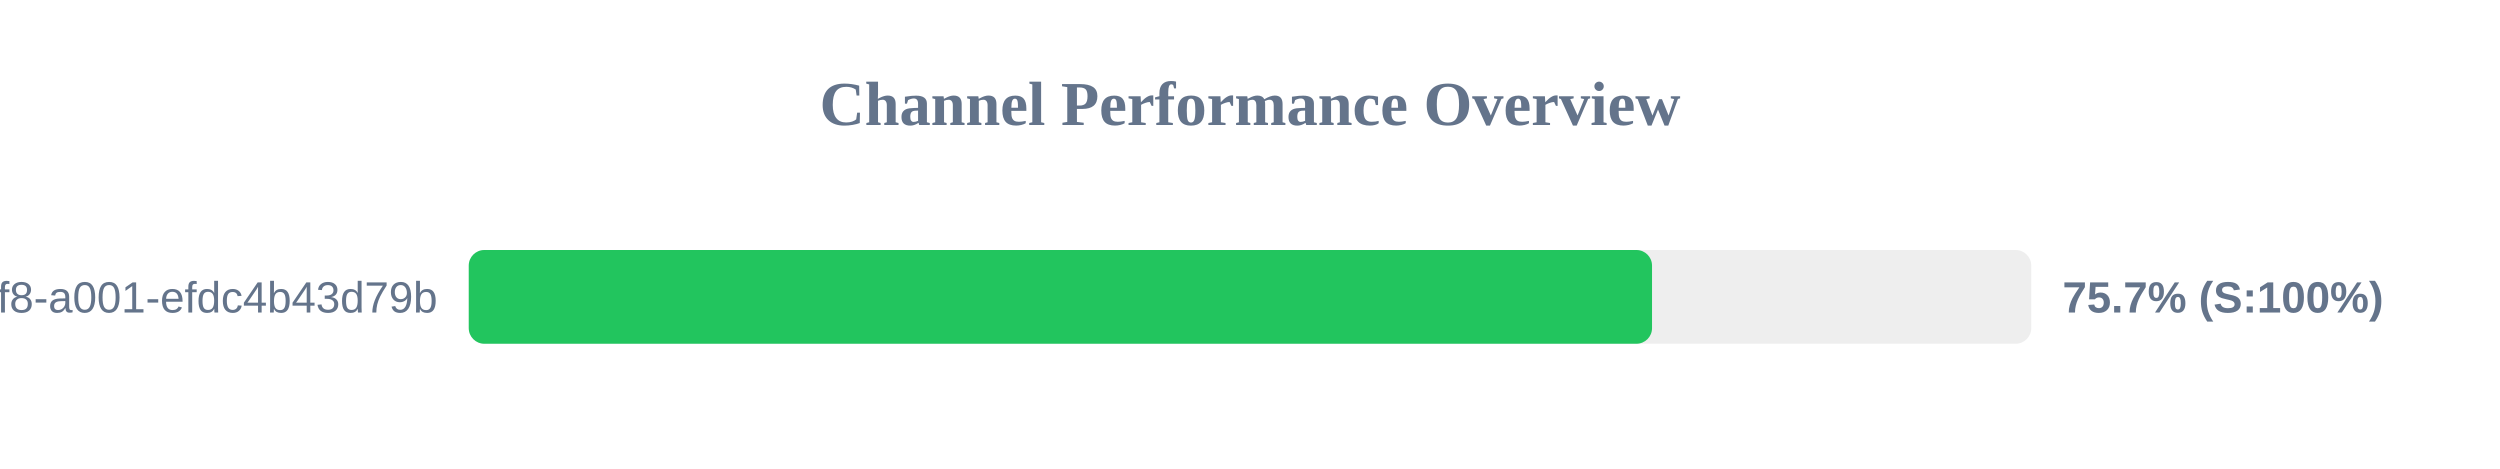
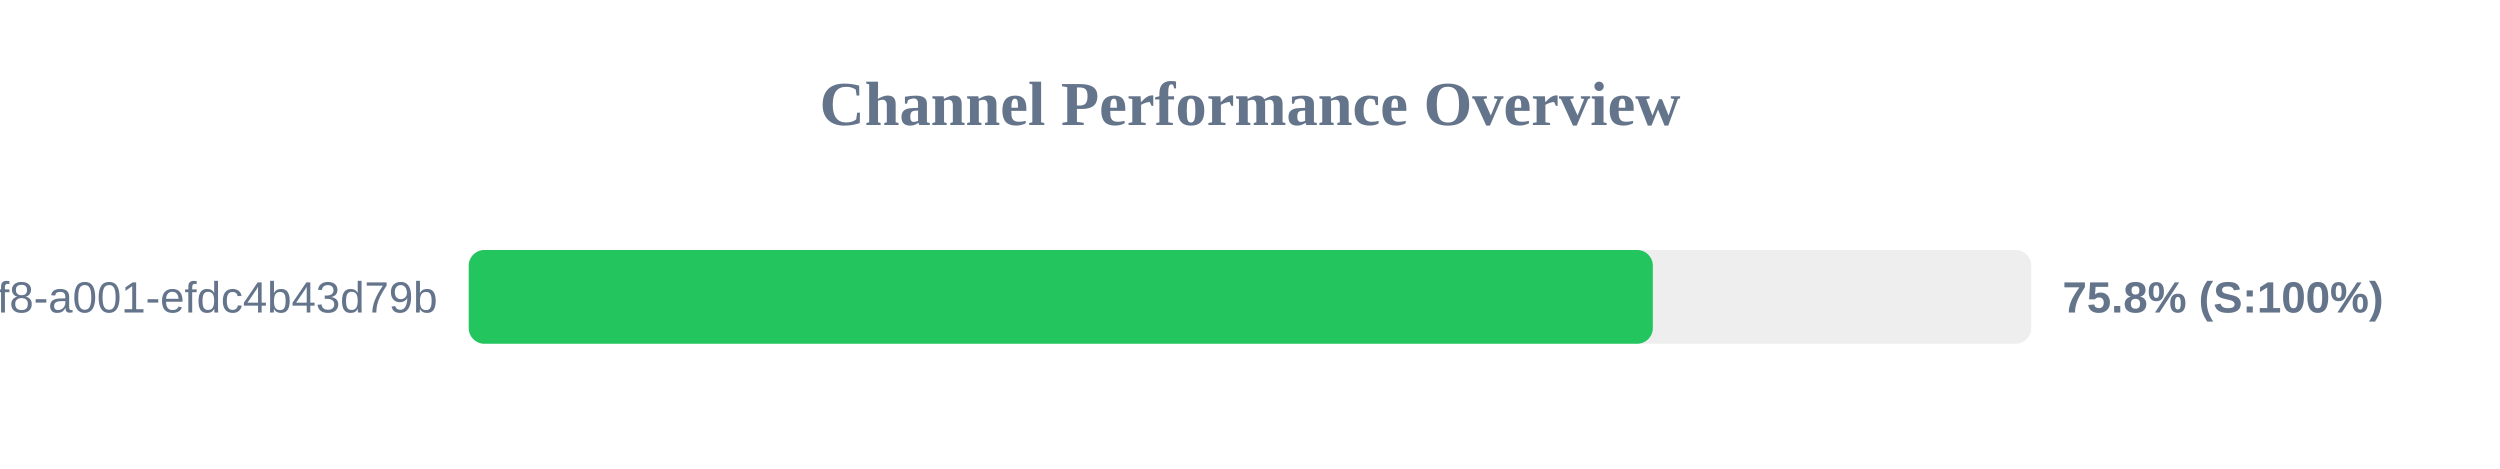
<svg xmlns="http://www.w3.org/2000/svg" width="800" height="150" version="1.1">
  <style>
        .row { font: 14px Arial; fill: #64748b; }
        .score { font: bold 14px Arial; fill: #64748b; }
    </style>
  <text x="400" y="40" text-anchor="middle" font-size="20px" font-weight="bold" fill="#64748b">Channel Performance Overview</text>
  <rect x="150" y="80" width="500" height="30" fill="#eee" rx="5" />
-   <rect x="150" y="80" width="378.65" height="30" fill="#22c55e" rx="5" />
+   <rect x="150" y="80" width="378.9" height="30" fill="#22c55e" rx="5" />
  <text x="140" y="100" text-anchor="end" class="row">?uuid=1fdb6b30-5371-4ff8-a001-efdc4b43d79b</text>
-   <text x="660" y="100" text-anchor="start" class="score">75.7% (S:100%)</text>
+   <text x="660" y="100" text-anchor="start" class="score">75.8% (S:100%)</text>
</svg>
